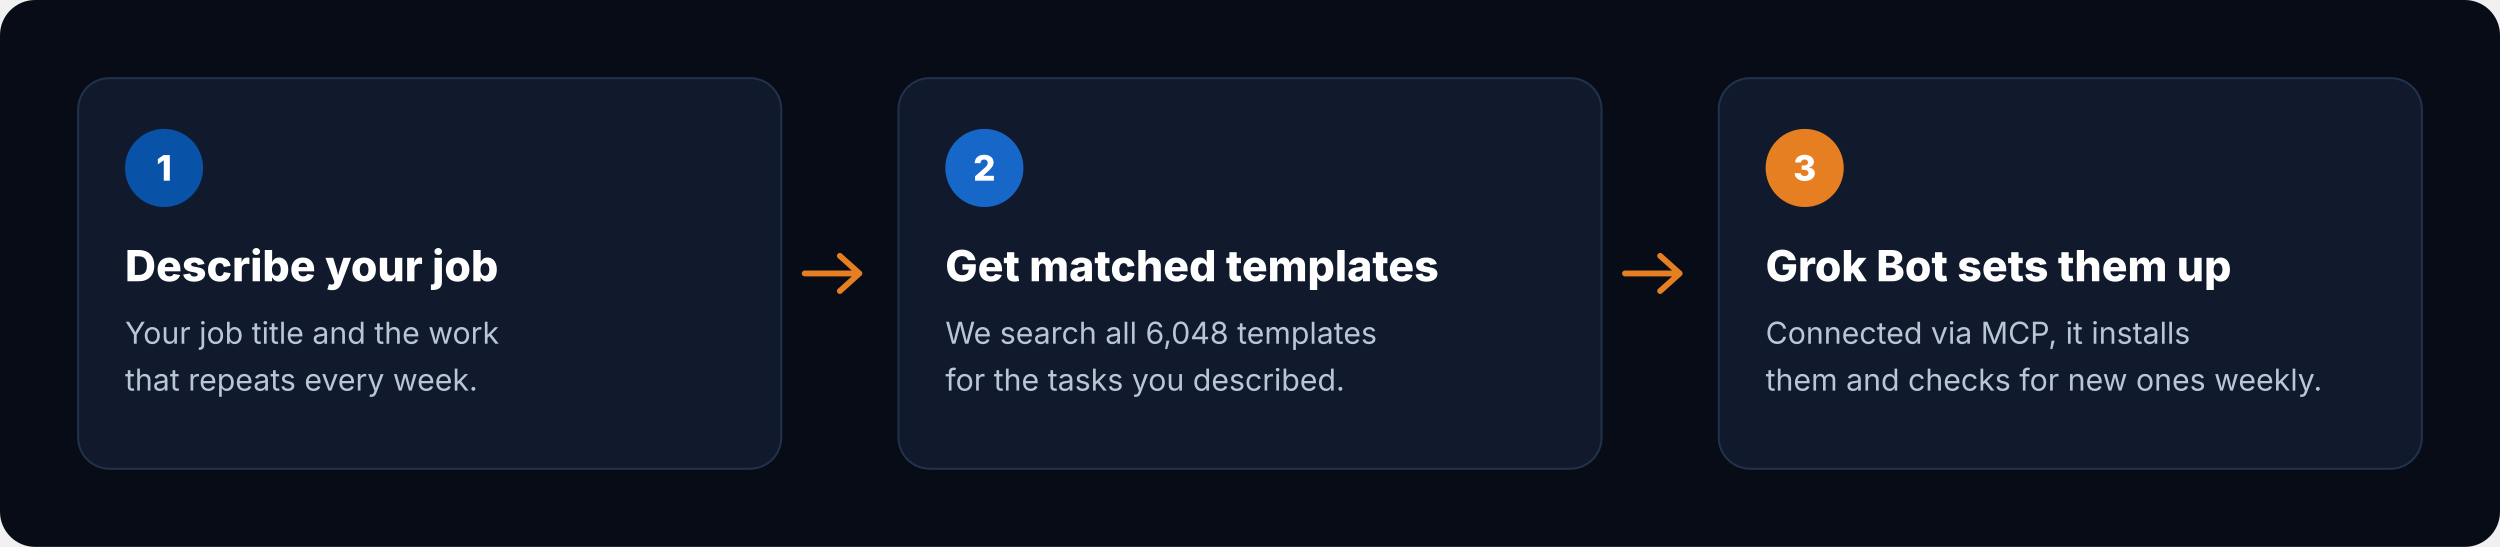
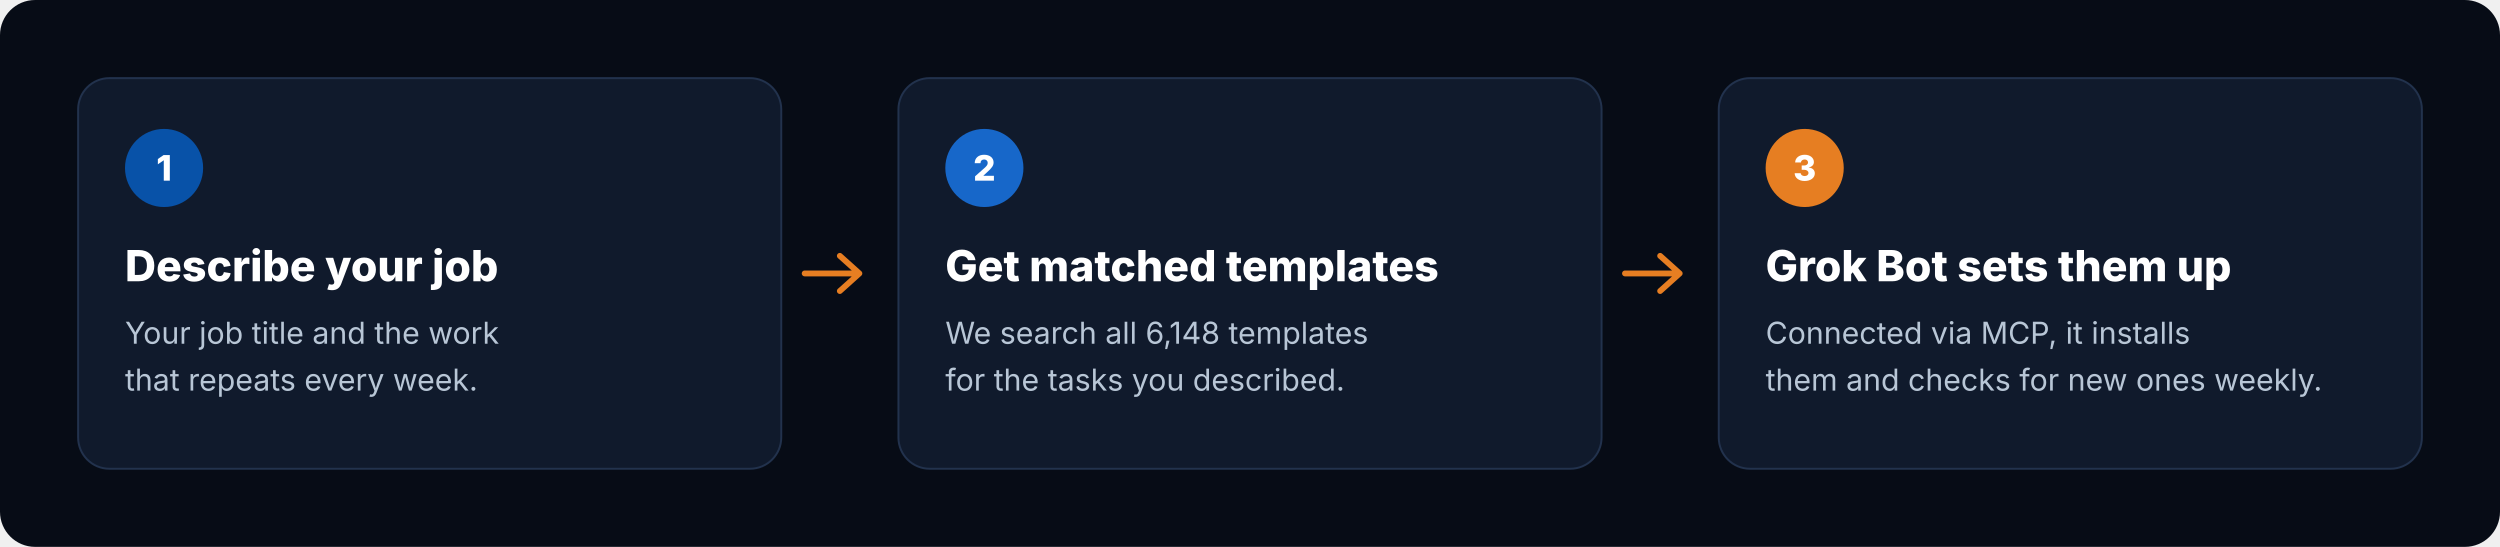
<svg xmlns="http://www.w3.org/2000/svg" viewBox="0 0 1280 280" width="1280" height="280" role="img" aria-label="How it works: describe your job, get matched templates, Grok Bot sets them up">
  <rect width="1280" height="280" rx="18" fill="#070C16" />
  <g transform="translate(40 40)">
    <rect width="360" height="200" rx="16" fill="#101A2C" stroke="#22324D" />
    <circle cx="44" cy="46" r="20" fill="#0852A8" />
    <text x="44" y="52.5" text-anchor="middle" font-family="Inter, -apple-system, 'Segoe UI', Helvetica, Arial, sans-serif" font-size="18" font-weight="800" fill="#FFFFFF">1</text>
    <text x="24" y="104" font-family="Inter, -apple-system, 'Segoe UI', Helvetica, Arial, sans-serif" font-size="22" font-weight="800" fill="#FFFFFF">Describe your job</text>
    <text x="24" y="136" font-family="Inter, -apple-system, 'Segoe UI', Helvetica, Arial, sans-serif" font-size="15.5" fill="#B8C6D6">Your job title and the work</text>
    <text x="24" y="160" font-family="Inter, -apple-system, 'Segoe UI', Helvetica, Arial, sans-serif" font-size="15.5" fill="#B8C6D6">that repeats every week.</text>
  </g>
  <path d="M412 140 h28 m-10 -9 l10 9 -10 9" fill="none" stroke="#E67E22" stroke-width="3" stroke-linecap="round" stroke-linejoin="round" />
  <g transform="translate(460 40)">
    <rect width="360" height="200" rx="16" fill="#101A2C" stroke="#22324D" />
    <circle cx="44" cy="46" r="20" fill="#1767C9" />
    <text x="44" y="52.5" text-anchor="middle" font-family="Inter, -apple-system, 'Segoe UI', Helvetica, Arial, sans-serif" font-size="18" font-weight="800" fill="#FFFFFF">2</text>
    <text x="24" y="104" font-family="Inter, -apple-system, 'Segoe UI', Helvetica, Arial, sans-serif" font-size="22" font-weight="800" fill="#FFFFFF">Get matched templates</text>
-     <text x="24" y="136" font-family="Inter, -apple-system, 'Segoe UI', Helvetica, Arial, sans-serif" font-size="15.5" fill="#B8C6D6">We search all 6,048 templates</text>
+     <text x="24" y="136" font-family="Inter, -apple-system, 'Segoe UI', Helvetica, Arial, sans-serif" font-size="15.5" fill="#B8C6D6">We search all 6,148 templates</text>
    <text x="24" y="160" font-family="Inter, -apple-system, 'Segoe UI', Helvetica, Arial, sans-serif" font-size="15.5" fill="#B8C6D6">for the tasks you described.</text>
  </g>
  <path d="M832 140 h28 m-10 -9 l10 9 -10 9" fill="none" stroke="#E67E22" stroke-width="3" stroke-linecap="round" stroke-linejoin="round" />
  <g transform="translate(880 40)">
    <rect width="360" height="200" rx="16" fill="#101A2C" stroke="#22324D" />
    <circle cx="44" cy="46" r="20" fill="#E67E22" />
    <text x="44" y="52.5" text-anchor="middle" font-family="Inter, -apple-system, 'Segoe UI', Helvetica, Arial, sans-serif" font-size="18" font-weight="800" fill="#FFFFFF">3</text>
    <text x="24" y="104" font-family="Inter, -apple-system, 'Segoe UI', Helvetica, Arial, sans-serif" font-size="22" font-weight="800" fill="#FFFFFF">Grok Bot sets them up</text>
    <text x="24" y="136" font-family="Inter, -apple-system, 'Segoe UI', Helvetica, Arial, sans-serif" font-size="15.5" fill="#B8C6D6">Connected via MCP, it installs</text>
    <text x="24" y="160" font-family="Inter, -apple-system, 'Segoe UI', Helvetica, Arial, sans-serif" font-size="15.5" fill="#B8C6D6">them and checks for new ones weekly.</text>
  </g>
</svg>
